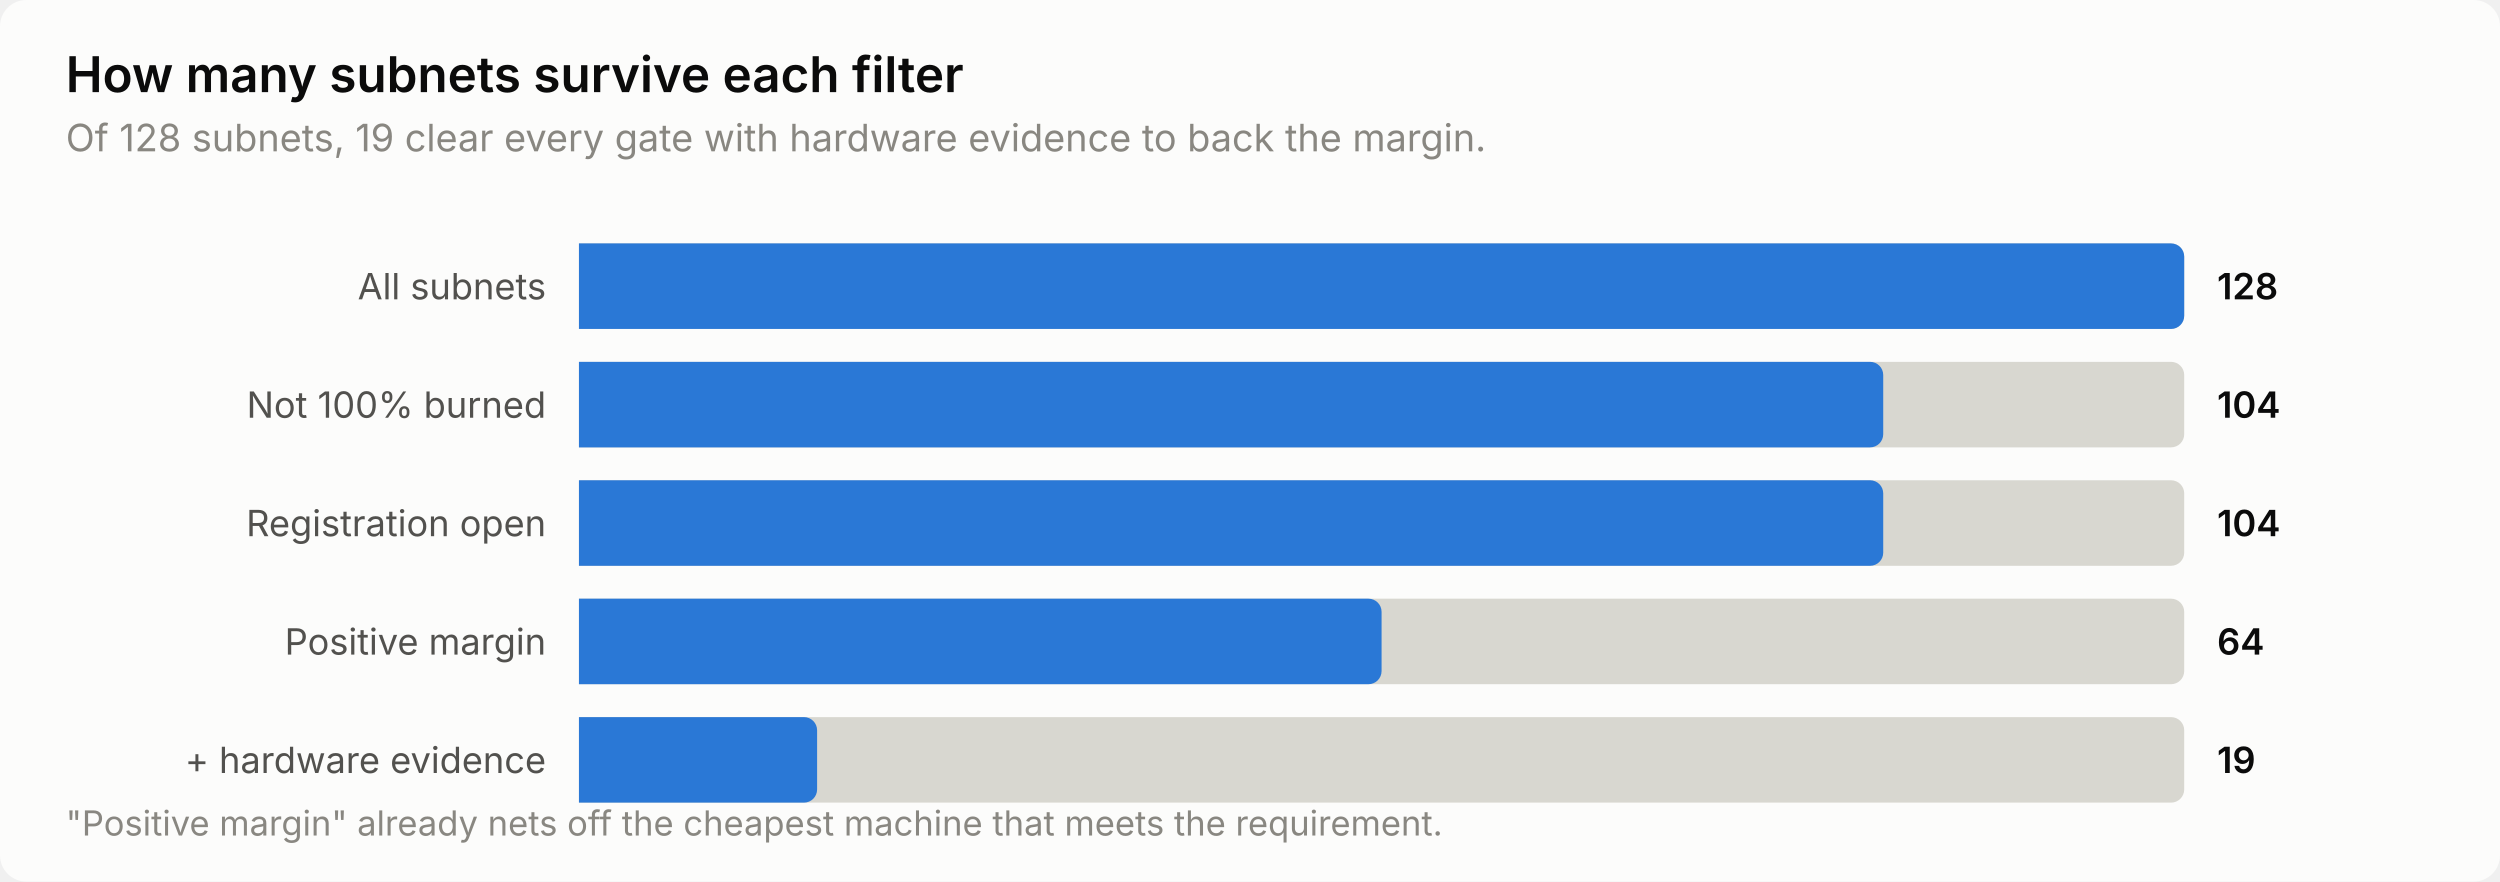
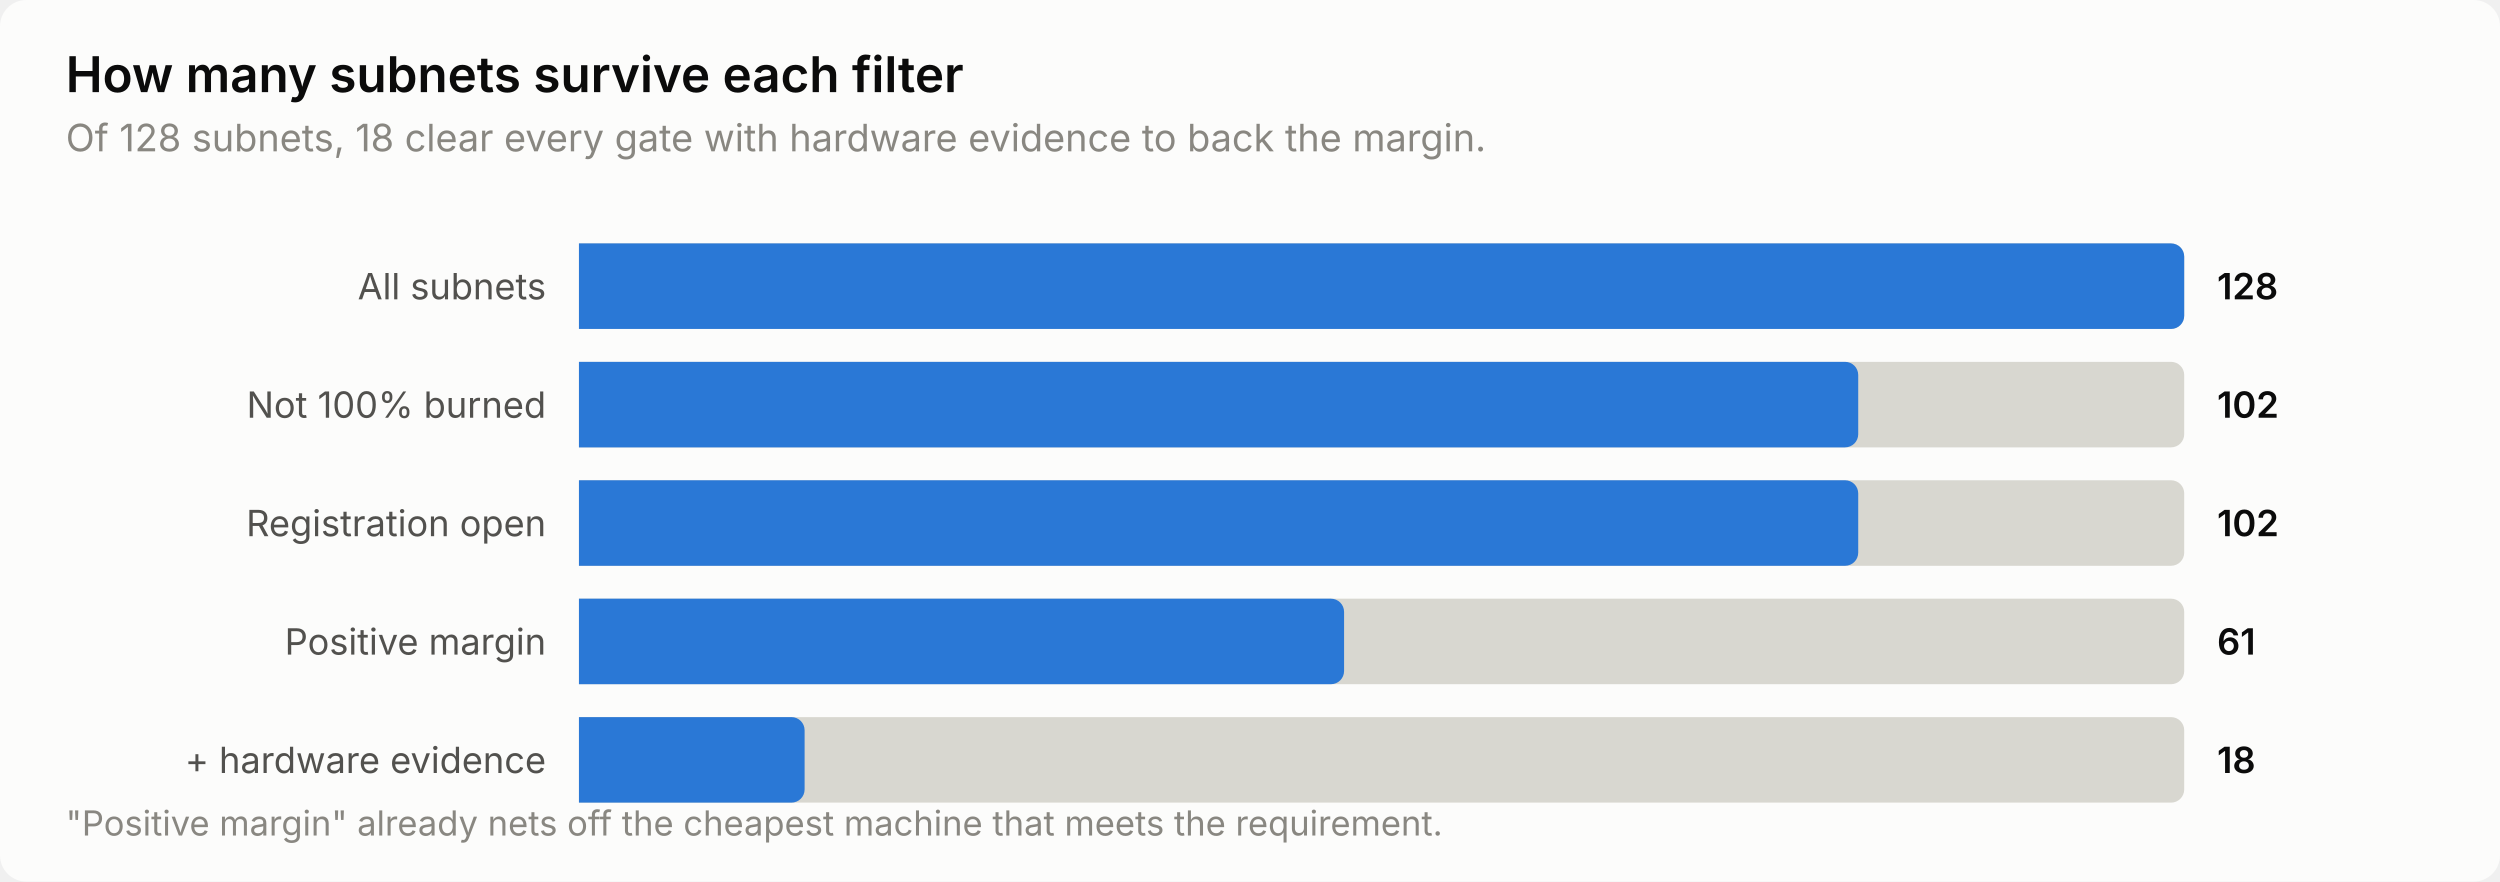
<svg xmlns="http://www.w3.org/2000/svg" width="760" height="268" viewBox="0 0 760 268" role="img" aria-label="How many subnets survive each filter">
  <style>
    text { font-family: system-ui, -apple-system, 'Segoe UI', sans-serif; }
    .t-title { font-size: 15px; font-weight: 600; }
    .t-sub { font-size: 11.5px; }
    .t-lab { font-size: 11px; }
    .t-val { font-size: 11px; font-weight: 600; font-variant-numeric: tabular-nums; }
    .t-tick { font-size: 10.5px; font-variant-numeric: tabular-nums; }

    .surface { fill: #fcfcfb; }
    .ink { fill: #0b0b0b; }
    .ink2 { fill: #52514e; }
    .muted { fill: #898781; }
    .grid { stroke: #e1e0d9; }
    .axis { stroke: #c3c2b7; }
    .accent { fill: #2a78d6; }
    .critical { fill: #d03b3b; }
    .deemph { fill: #d8d7d0; }

    @media (prefers-color-scheme: dark) {
      .surface { fill: #1a1a19; }
      .ink { fill: #ffffff; }
      .ink2 { fill: #c3c2b7; }
      .muted { fill: #898781; }
      .grid { stroke: #2c2c2a; }
      .axis { stroke: #383835; }
      .accent { fill: #3987e5; }
      .deemph { fill: #3a3a37; }
    }
</style>
  <rect class="surface" width="760" height="268" rx="8" />
  <text class="ink t-title" x="20" y="28">How many subnets survive each filter</text>
-   <text class="muted t-sub" x="20" y="46">Of 128 subnets, 19 clear every gate with hardware evidence to back the margin.</text>
+   <text class="muted t-sub" x="20" y="46">Of 128 subnets, 18 clear every gate with hardware evidence to back the margin.</text>
  <text class="ink2 t-lab" x="166" y="91" text-anchor="end">All subnets</text>
  <path class="deemph" d="M176.0,74.0 H660.0 a4.0,4.0 0 0 1 4.0,4.0 V96.0 a4.0,4.0 0 0 1 -4.0,4.0 H176.0 Z" />
  <path class="accent" d="M176.0,74.0 H660.0 a4.0,4.0 0 0 1 4.0,4.0 V96.0 a4.0,4.0 0 0 1 -4.0,4.0 H176.0 Z" />
  <text class="ink t-val" x="674" y="91">128</text>
  <text class="ink2 t-lab" x="166" y="127" text-anchor="end">Not 100% burned</text>
  <path class="deemph" d="M176.0,110.0 H660.0 a4.0,4.0 0 0 1 4.0,4.0 V132.0 a4.0,4.0 0 0 1 -4.0,4.0 H176.0 Z" />
-   <path class="accent" d="M176.0,110.0 H568.5 a4.0,4.0 0 0 1 4.0,4.0 V132.0 a4.0,4.0 0 0 1 -4.0,4.0 H176.0 Z" />
-   <text class="ink t-val" x="674" y="127">104</text>
+   <path class="accent" d="M176.0,110.0 H560.9 a4.0,4.0 0 0 1 4.0,4.0 V132.0 a4.0,4.0 0 0 1 -4.0,4.0 H176.0 Z" />
+   <text class="ink t-val" x="674" y="127">102</text>
  <text class="ink2 t-lab" x="166" y="163" text-anchor="end">Registration open</text>
  <path class="deemph" d="M176.0,146.0 H660.0 a4.0,4.0 0 0 1 4.0,4.0 V168.0 a4.0,4.0 0 0 1 -4.0,4.0 H176.0 Z" />
-   <path class="accent" d="M176.0,146.0 H568.5 a4.0,4.0 0 0 1 4.0,4.0 V168.0 a4.0,4.0 0 0 1 -4.0,4.0 H176.0 Z" />
-   <text class="ink t-val" x="674" y="163">104</text>
+   <path class="accent" d="M176.0,146.0 H560.9 a4.0,4.0 0 0 1 4.0,4.0 V168.0 a4.0,4.0 0 0 1 -4.0,4.0 H176.0 Z" />
+   <text class="ink t-val" x="674" y="163">102</text>
  <text class="ink2 t-lab" x="166" y="199" text-anchor="end">Positive margin</text>
  <path class="deemph" d="M176.0,182.0 H660.0 a4.0,4.0 0 0 1 4.0,4.0 V204.0 a4.0,4.0 0 0 1 -4.0,4.0 H176.0 Z" />
-   <path class="accent" d="M176.0,182.0 H416.0 a4.0,4.0 0 0 1 4.0,4.0 V204.0 a4.0,4.0 0 0 1 -4.0,4.0 H176.0 Z" />
-   <text class="ink t-val" x="674" y="199">64</text>
+   <path class="accent" d="M176.0,182.0 H404.6 a4.0,4.0 0 0 1 4.0,4.0 V204.0 a4.0,4.0 0 0 1 -4.0,4.0 H176.0 Z" />
+   <text class="ink t-val" x="674" y="199">61</text>
  <text class="ink2 t-lab" x="166" y="235" text-anchor="end">+ hardware evidence</text>
  <path class="deemph" d="M176.0,218.0 H660.0 a4.0,4.0 0 0 1 4.0,4.0 V240.0 a4.0,4.0 0 0 1 -4.0,4.0 H176.0 Z" />
-   <path class="accent" d="M176.0,218.0 H244.4 a4.0,4.0 0 0 1 4.0,4.0 V240.0 a4.0,4.0 0 0 1 -4.0,4.0 H176.0 Z" />
-   <text class="ink t-val" x="674" y="235">19</text>
+   <path class="accent" d="M176.0,218.0 H240.6 a4.0,4.0 0 0 1 4.0,4.0 V240.0 a4.0,4.0 0 0 1 -4.0,4.0 H176.0 Z" />
+   <text class="ink t-val" x="674" y="235">18</text>
  <text class="muted t-tick" x="20" y="254">"Positive margin" already nets off the cheapest machine that meets the requirement.</text>
</svg>
